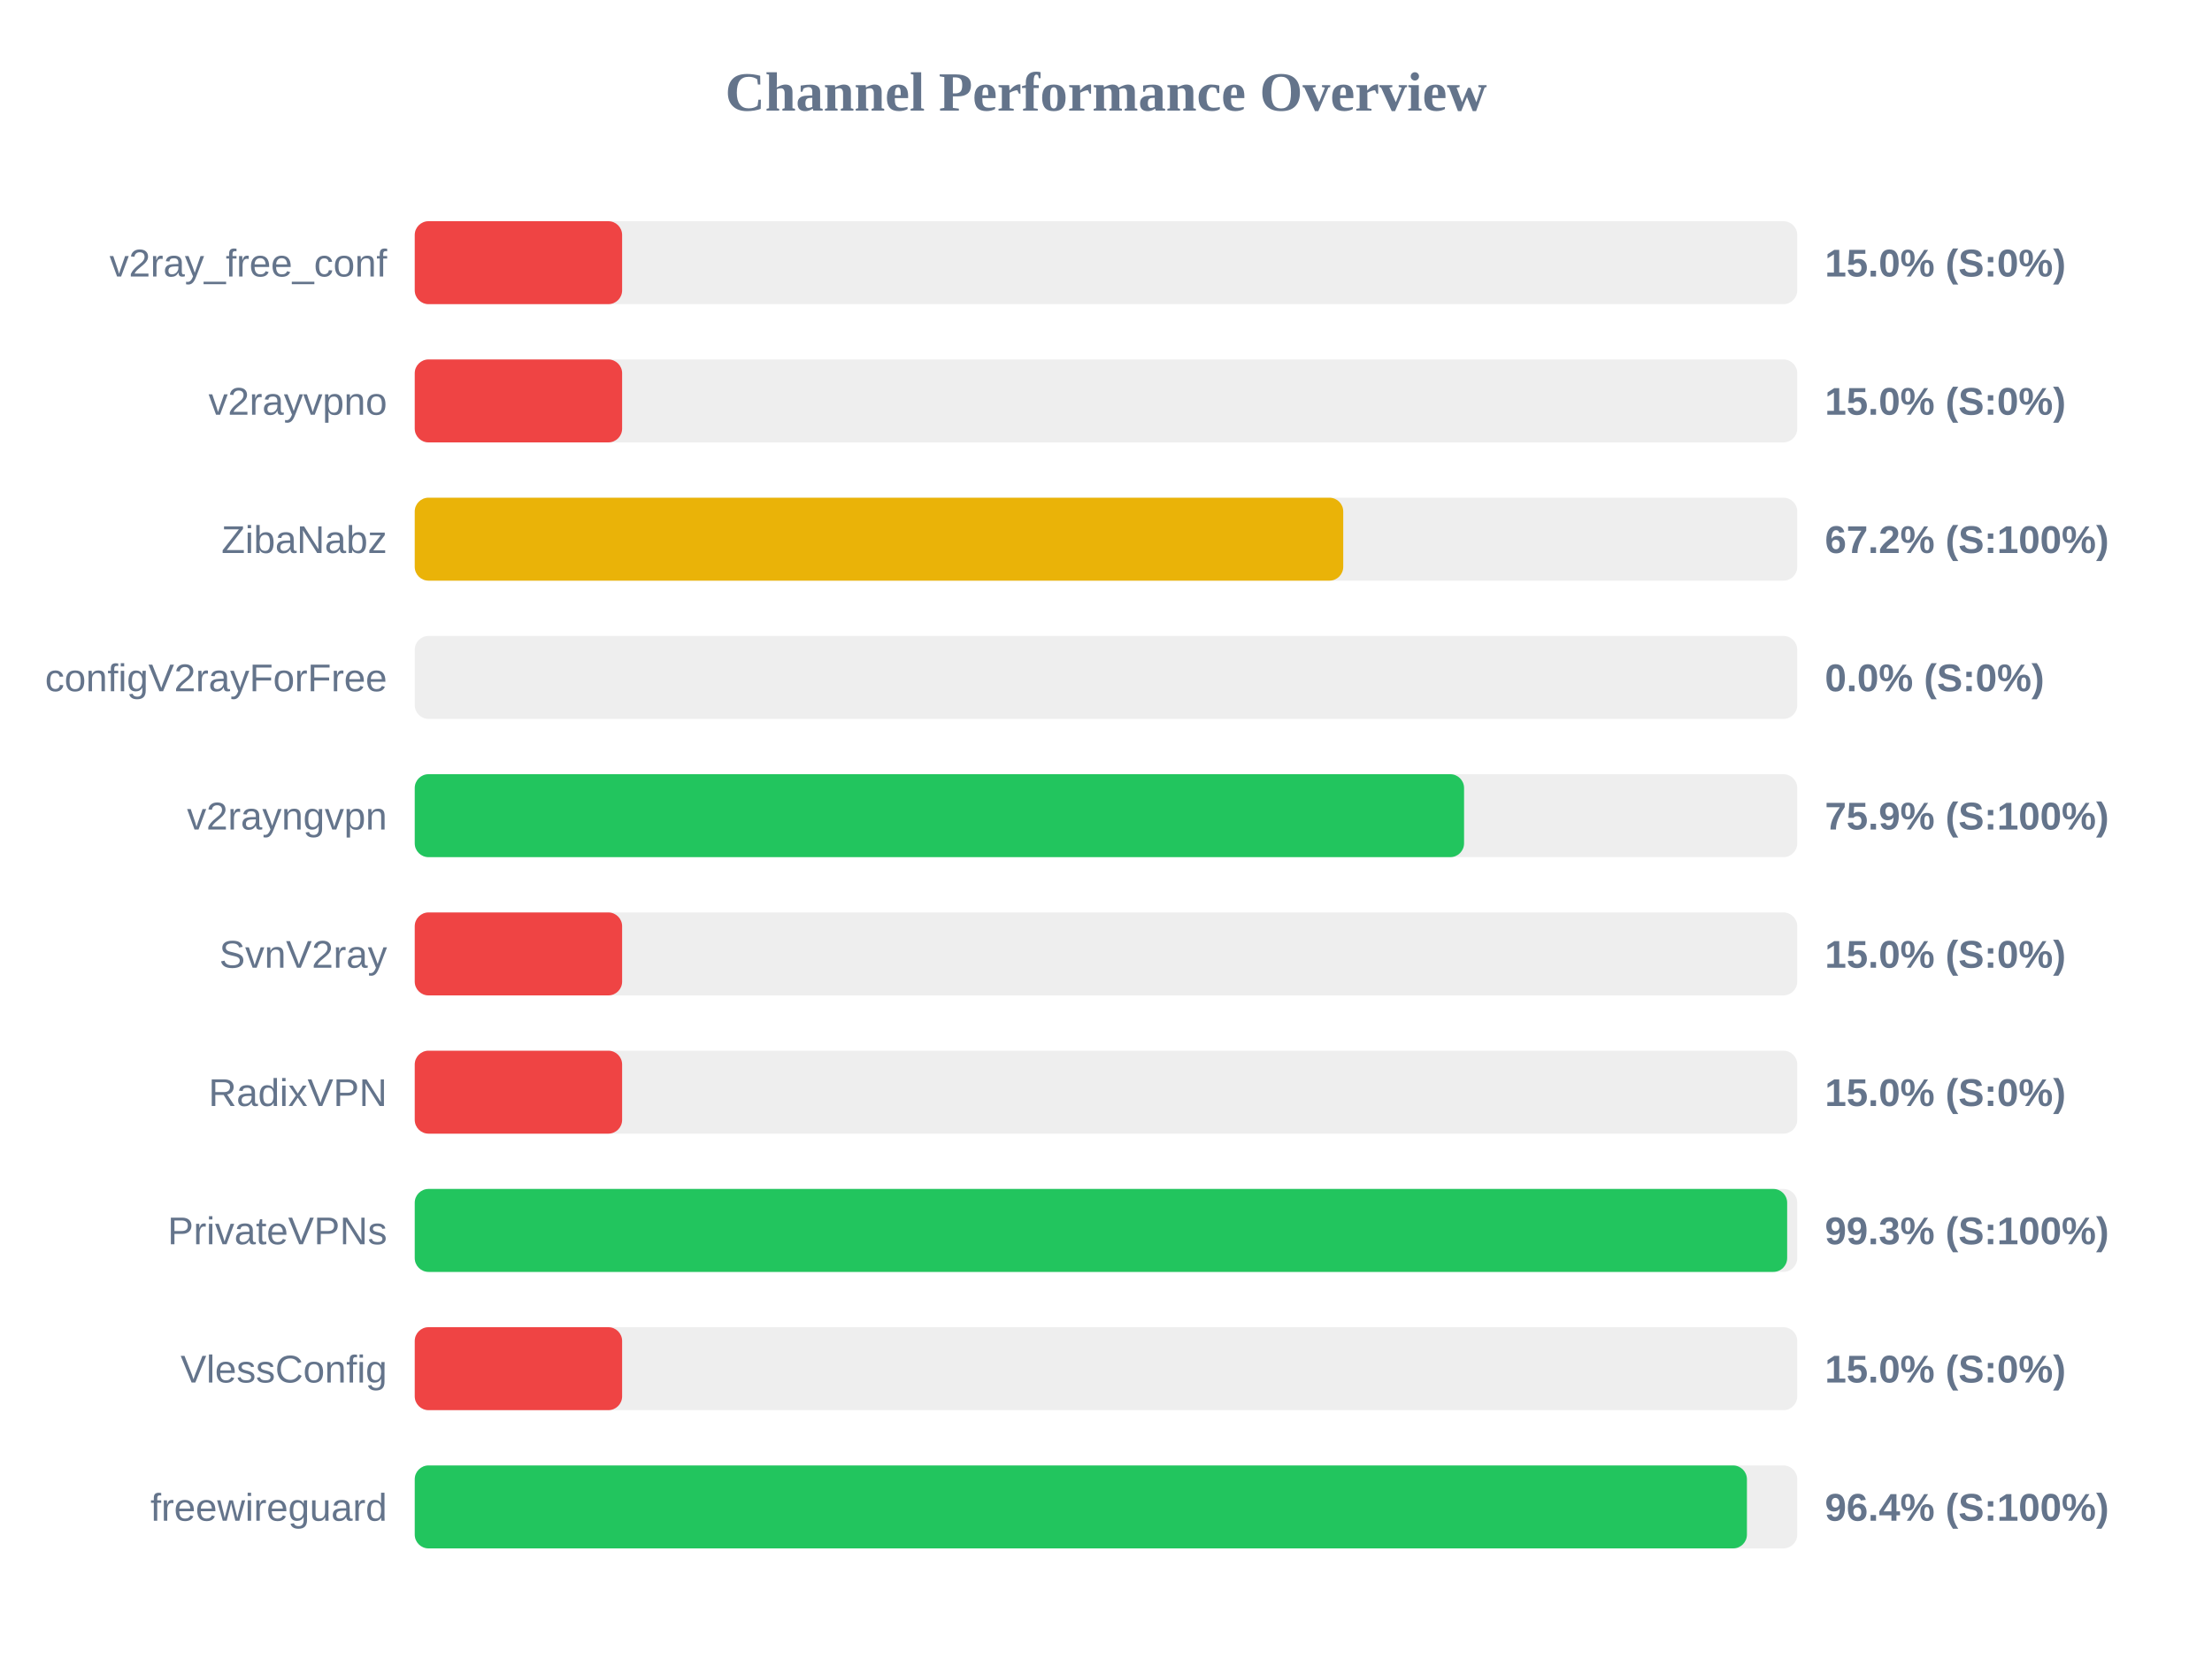
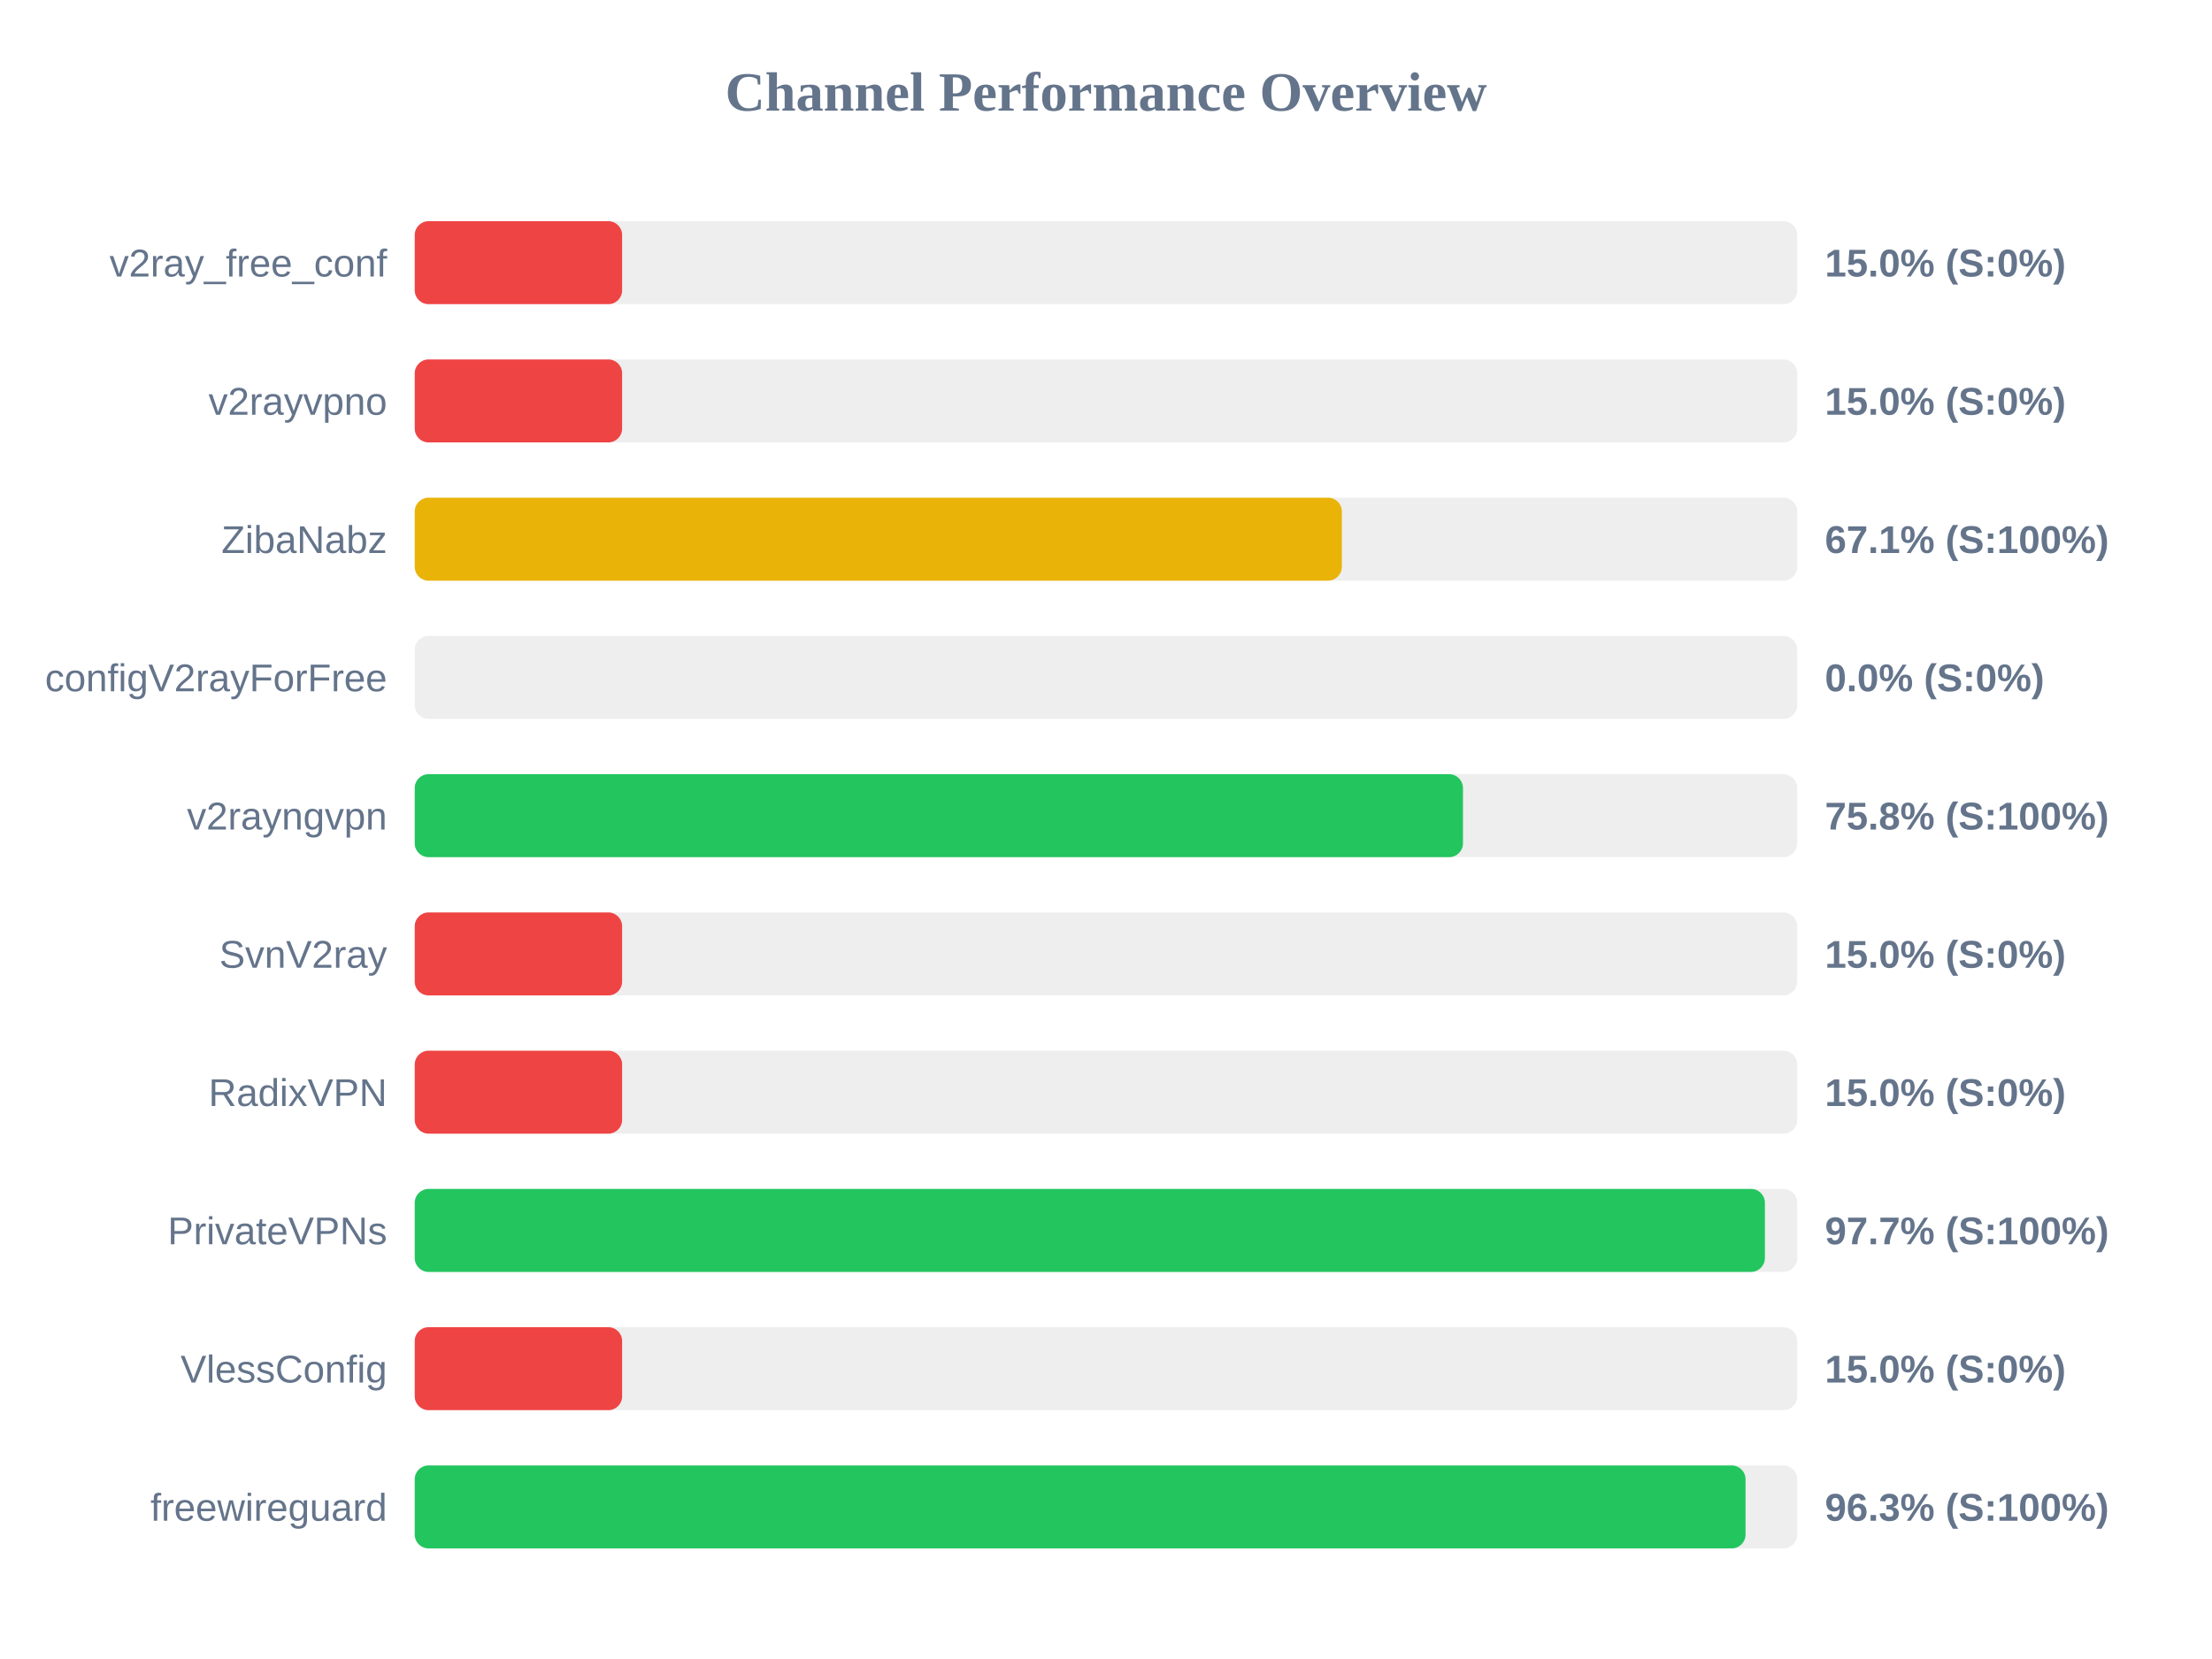
<svg xmlns="http://www.w3.org/2000/svg" width="800" height="600" version="1.1">
  <style>
        .row { font: 14px Arial; fill: #64748b; }
        .score { font: bold 14px Arial; fill: #64748b; }
    </style>
  <text x="400" y="40" text-anchor="middle" font-size="20px" font-weight="bold" fill="#64748b">Channel Performance Overview</text>
  <rect x="150" y="80" width="500" height="30" fill="#eee" rx="5" />
  <rect x="150" y="80" width="75.0" height="30" fill="#ef4444" rx="5" />
  <text x="140" y="100" text-anchor="end" class="row">v2ray_free_conf</text>
  <text x="660" y="100" text-anchor="start" class="score">15.0% (S:0%)</text>
  <rect x="150" y="130" width="500" height="30" fill="#eee" rx="5" />
  <rect x="150" y="130" width="75.0" height="30" fill="#ef4444" rx="5" />
  <text x="140" y="150" text-anchor="end" class="row">v2rayvpno</text>
  <text x="660" y="150" text-anchor="start" class="score">15.0% (S:0%)</text>
  <rect x="150" y="180" width="500" height="30" fill="#eee" rx="5" />
-   <rect x="150" y="180" width="335.8" height="30" fill="#eab308" rx="5" />
+   <rect x="150" y="180" width="335.3" height="30" fill="#eab308" rx="5" />
  <text x="140" y="200" text-anchor="end" class="row">ZibaNabz</text>
-   <text x="660" y="200" text-anchor="start" class="score">67.2% (S:100%)</text>
+   <text x="660" y="200" text-anchor="start" class="score">67.1% (S:100%)</text>
  <rect x="150" y="230" width="500" height="30" fill="#eee" rx="5" />
  <rect x="150" y="230" width="0.0" height="30" fill="#ef4444" rx="5" />
  <text x="140" y="250" text-anchor="end" class="row">configV2rayForFree</text>
  <text x="660" y="250" text-anchor="start" class="score">0.0% (S:0%)</text>
  <rect x="150" y="280" width="500" height="30" fill="#eee" rx="5" />
-   <rect x="150" y="280" width="379.5" height="30" fill="#22c55e" rx="5" />
+   <rect x="150" y="280" width="379.1" height="30" fill="#22c55e" rx="5" />
  <text x="140" y="300" text-anchor="end" class="row">v2rayngvpn</text>
-   <text x="660" y="300" text-anchor="start" class="score">75.9% (S:100%)</text>
+   <text x="660" y="300" text-anchor="start" class="score">75.8% (S:100%)</text>
  <rect x="150" y="330" width="500" height="30" fill="#eee" rx="5" />
  <rect x="150" y="330" width="75.0" height="30" fill="#ef4444" rx="5" />
  <text x="140" y="350" text-anchor="end" class="row">SvnV2ray</text>
  <text x="660" y="350" text-anchor="start" class="score">15.0% (S:0%)</text>
  <rect x="150" y="380" width="500" height="30" fill="#eee" rx="5" />
  <rect x="150" y="380" width="75.0" height="30" fill="#ef4444" rx="5" />
  <text x="140" y="400" text-anchor="end" class="row">RadixVPN</text>
  <text x="660" y="400" text-anchor="start" class="score">15.0% (S:0%)</text>
  <rect x="150" y="430" width="500" height="30" fill="#eee" rx="5" />
-   <rect x="150" y="430" width="496.35" height="30" fill="#22c55e" rx="5" />
+   <rect x="150" y="430" width="488.3" height="30" fill="#22c55e" rx="5" />
  <text x="140" y="450" text-anchor="end" class="row">PrivateVPNs</text>
-   <text x="660" y="450" text-anchor="start" class="score">99.3% (S:100%)</text>
+   <text x="660" y="450" text-anchor="start" class="score">97.7% (S:100%)</text>
  <rect x="150" y="480" width="500" height="30" fill="#eee" rx="5" />
  <rect x="150" y="480" width="75.0" height="30" fill="#ef4444" rx="5" />
  <text x="140" y="500" text-anchor="end" class="row">VlessConfig</text>
  <text x="660" y="500" text-anchor="start" class="score">15.0% (S:0%)</text>
  <rect x="150" y="530" width="500" height="30" fill="#eee" rx="5" />
-   <rect x="150" y="530" width="481.8" height="30" fill="#22c55e" rx="5" />
+   <rect x="150" y="530" width="481.3" height="30" fill="#22c55e" rx="5" />
  <text x="140" y="550" text-anchor="end" class="row">freewireguard</text>
-   <text x="660" y="550" text-anchor="start" class="score">96.4% (S:100%)</text>
+   <text x="660" y="550" text-anchor="start" class="score">96.3% (S:100%)</text>
</svg>
